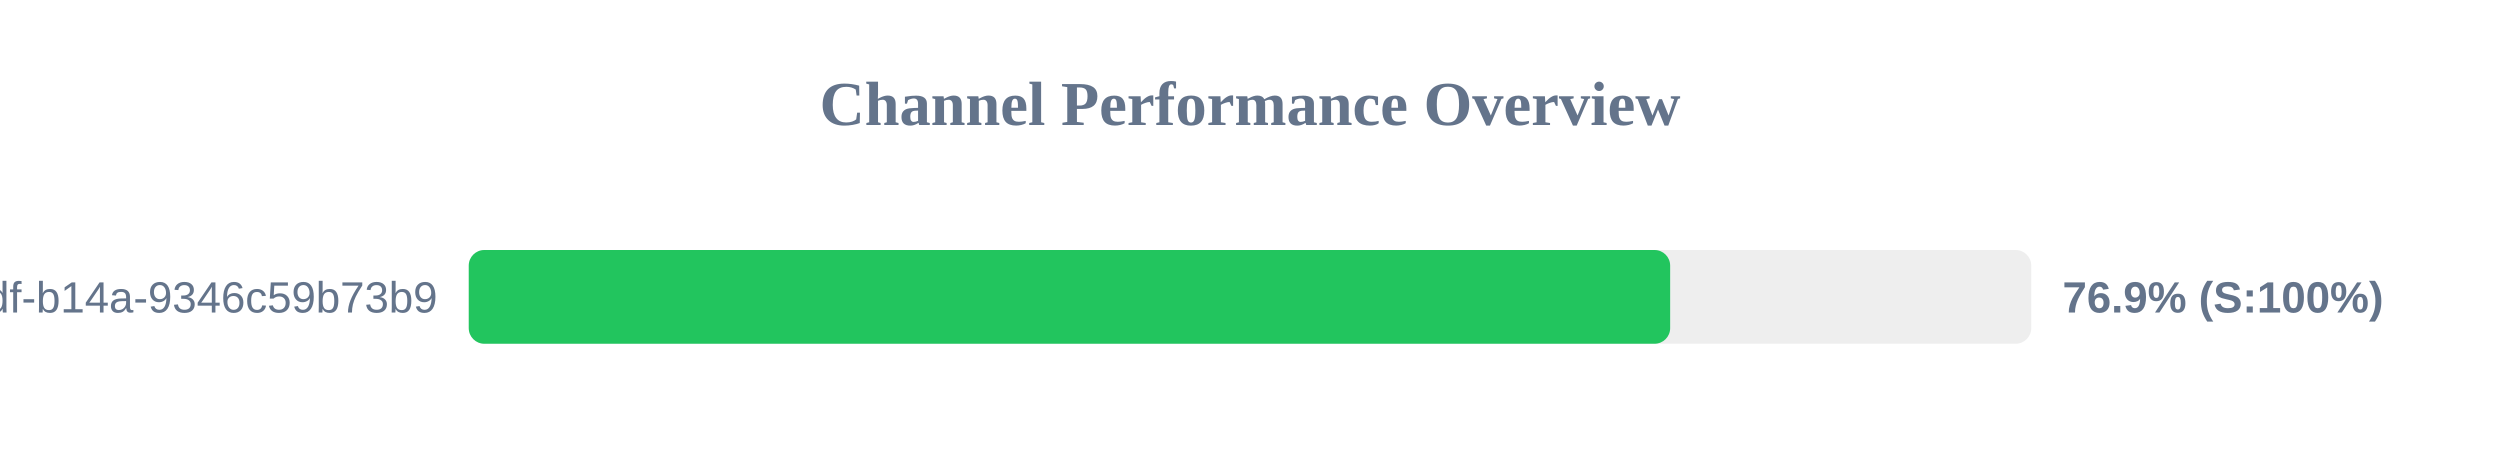
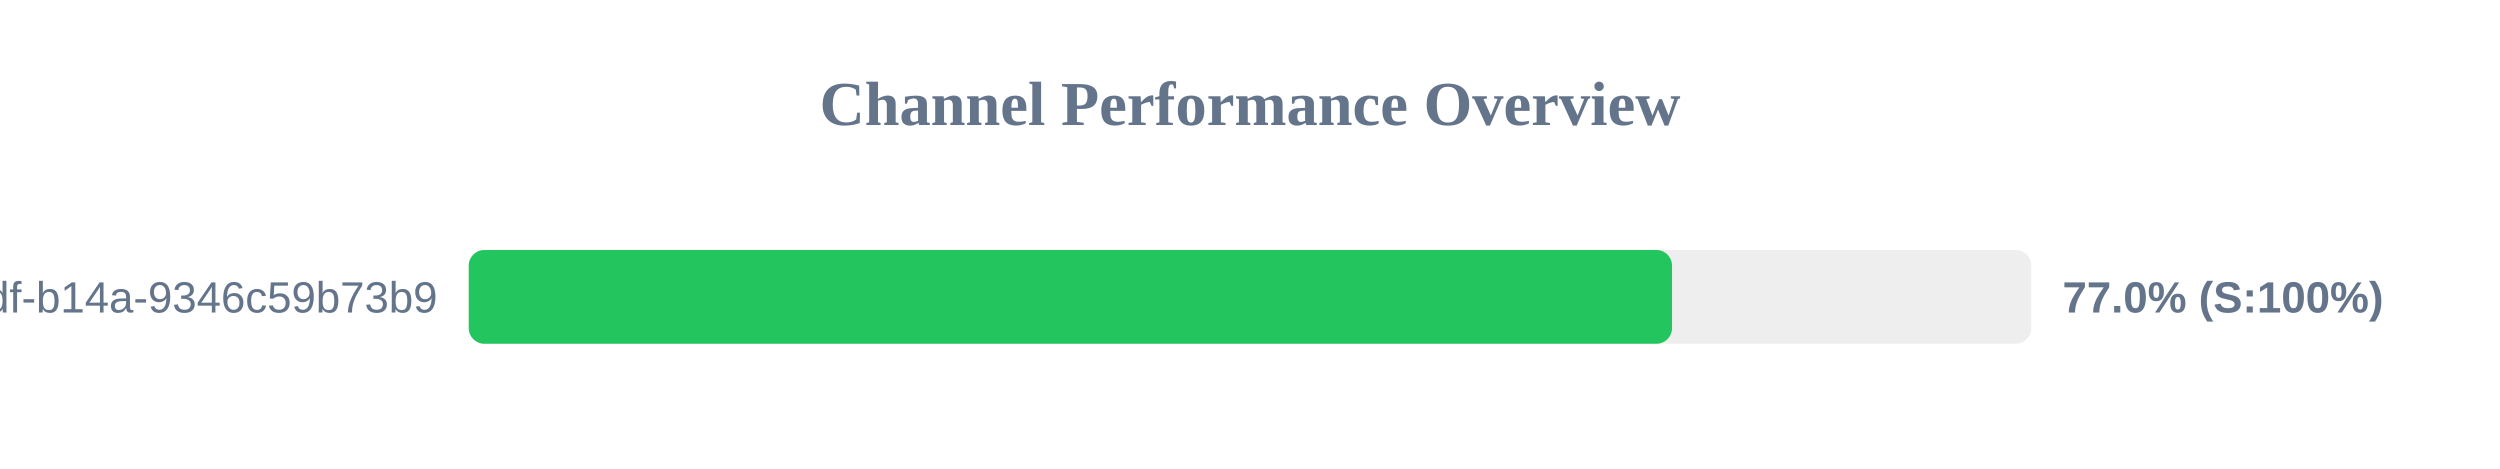
<svg xmlns="http://www.w3.org/2000/svg" width="800" height="150" version="1.1">
  <style>
        .row { font: 14px Arial; fill: #64748b; }
        .score { font: bold 14px Arial; fill: #64748b; }
    </style>
  <text x="400" y="40" text-anchor="middle" font-size="20px" font-weight="bold" fill="#64748b">Channel Performance Overview</text>
  <rect x="150" y="80" width="500" height="30" fill="#eee" rx="5" />
-   <rect x="150" y="80" width="384.45" height="30" fill="#22c55e" rx="5" />
+   <rect x="150" y="80" width="385.05" height="30" fill="#22c55e" rx="5" />
  <text x="140" y="100" text-anchor="end" class="row">?uuid=55ca7a9e-cf90-49df-b14a-9346c59b73b9</text>
-   <text x="660" y="100" text-anchor="start" class="score">76.9% (S:100%)</text>
+   <text x="660" y="100" text-anchor="start" class="score">77.0% (S:100%)</text>
</svg>
